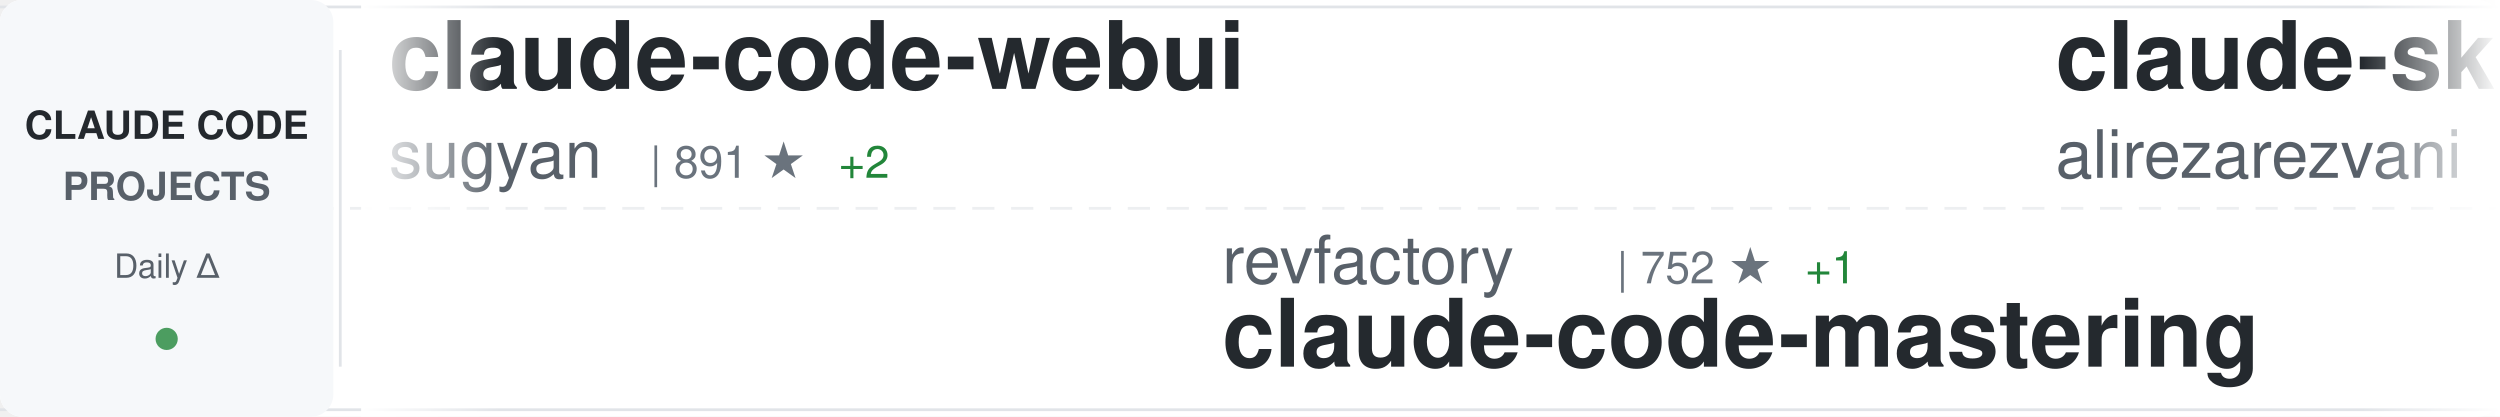
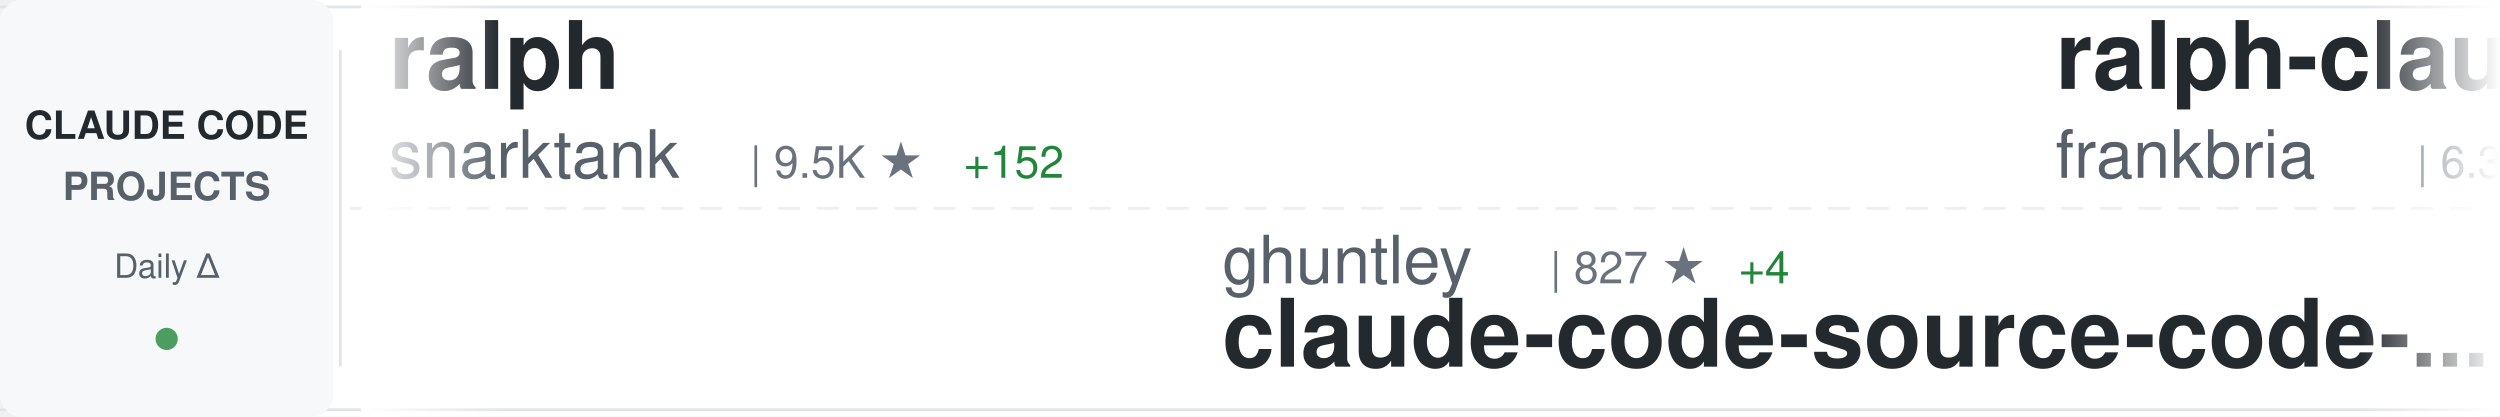
<svg xmlns="http://www.w3.org/2000/svg" width="900" height="150">
  <defs>
    <linearGradient id="awesomeLeftFade" x1="0%" y1="0%" x2="100%" y2="0%">
      <stop offset="0%" style="stop-color:#ffffff;stop-opacity:1" />
      <stop offset="100%" style="stop-color:#ffffff;stop-opacity:0" />
    </linearGradient>
    <linearGradient id="awesomeRightFade" x1="0%" y1="0%" x2="100%" y2="0%">
      <stop offset="0%" style="stop-color:#ffffff;stop-opacity:0" />
      <stop offset="100%" style="stop-color:#ffffff;stop-opacity:1" />
    </linearGradient>
  </defs>
  <rect width="900" height="150" fill="#ffffff" rx="8" />
  <rect x="0" y="2" width="900" height="1" fill="#e1e4e8" />
  <rect x="0" y="147" width="900" height="1" fill="#e1e4e8" />
  <line x1="0" y1="75" x2="900" y2="75" stroke="#e1e4e8" stroke-width="1" stroke-dasharray="8 6" opacity="0.6" />
  <rect x="0" y="0" width="120" height="150" fill="#f6f8fa" rx="8" />
  <text x="60" y="50" font-family="-apple-system, BlinkMacSystemFont, 'Segoe UI', Helvetica, Arial, sans-serif" font-size="14" font-weight="600" fill="#24292e" text-anchor="middle">CLAUDE CODE</text>
  <text x="60" y="72" font-family="-apple-system, BlinkMacSystemFont, 'Segoe UI', Helvetica, Arial, sans-serif" font-size="14" font-weight="600" fill="#586069" text-anchor="middle">PROJECTS</text>
  <text x="60" y="100" font-family="-apple-system, BlinkMacSystemFont, 'Segoe UI', Helvetica, Arial, sans-serif" font-size="12" font-weight="500" fill="#586069" text-anchor="middle">Daily Δ</text>
  <circle cx="60" cy="122" r="4" fill="#22863a" opacity="0.8" />
  <rect x="122" y="18" width="1" height="114" fill="#e1e4e8" />
  <clipPath id="awesomeTickerClip">
    <rect x="130" y="0" width="770" height="150" />
  </clipPath>
  <g clip-path="url(#awesomeTickerClip)">
    <g id="awesomeTickerItems">
      <animateTransform attributeName="transform" attributeType="XML" type="translate" from="0 0" to="-3000 0" dur="54s" repeatCount="indefinite" />
      <g transform="translate(0, 0)">
-         <text x="140" y="32" font-family="-apple-system, BlinkMacSystemFont, 'Segoe UI', Helvetica, Arial, sans-serif" font-size="34" font-weight="600" fill="#24292e">claude-code-webui</text>
-         <text x="140" y="64" font-family="-apple-system, BlinkMacSystemFont, 'Segoe UI', Helvetica, Arial, sans-serif" font-size="24" font-weight="400" fill="#586069">sugyan</text>
-         <text x="234" y="64" font-family="-apple-system, BlinkMacSystemFont, 'Segoe UI', Helvetica, Arial, sans-serif" font-size="16" font-weight="500" fill="#6a737d">| 891 ★</text>
-         <text x="302" y="64" font-family="-apple-system, BlinkMacSystemFont, 'Segoe UI', Helvetica, Arial, sans-serif" font-size="16" font-weight="500" fill="#22863a"> +2</text>
+         <text x="140" y="32" font-family="-apple-system, BlinkMacSystemFont, 'Segoe UI', Helvetica, Arial, sans-serif" font-size="34" font-weight="600" fill="#24292e">ralph</text>
+         <text x="140" y="64" font-family="-apple-system, BlinkMacSystemFont, 'Segoe UI', Helvetica, Arial, sans-serif" font-size="24" font-weight="400" fill="#586069">snarktank</text>
+         <text x="270" y="64" font-family="-apple-system, BlinkMacSystemFont, 'Segoe UI', Helvetica, Arial, sans-serif" font-size="16" font-weight="500" fill="#6a737d">| 9.5K ★</text>
+         <text x="347" y="64" font-family="-apple-system, BlinkMacSystemFont, 'Segoe UI', Helvetica, Arial, sans-serif" font-size="16" font-weight="500" fill="#22863a"> +152</text>
      </g>
      <g transform="translate(300, 0)">
-         <text x="140" y="102" font-family="-apple-system, BlinkMacSystemFont, 'Segoe UI', Helvetica, Arial, sans-serif" font-size="24" font-weight="400" fill="#586069">revfactory</text>
-         <text x="282" y="102" font-family="-apple-system, BlinkMacSystemFont, 'Segoe UI', Helvetica, Arial, sans-serif" font-size="16" font-weight="500" fill="#6a737d">| 752 ★</text>
-         <text x="350" y="102" font-family="-apple-system, BlinkMacSystemFont, 'Segoe UI', Helvetica, Arial, sans-serif" font-size="16" font-weight="500" fill="#22863a"> +1</text>
-         <text x="140" y="132" font-family="-apple-system, BlinkMacSystemFont, 'Segoe UI', Helvetica, Arial, sans-serif" font-size="34" font-weight="600" fill="#24292e">claude-code-mastering</text>
+         <text x="140" y="102" font-family="-apple-system, BlinkMacSystemFont, 'Segoe UI', Helvetica, Arial, sans-serif" font-size="24" font-weight="400" fill="#586069">ghuntley</text>
+         <text x="258" y="102" font-family="-apple-system, BlinkMacSystemFont, 'Segoe UI', Helvetica, Arial, sans-serif" font-size="16" font-weight="500" fill="#6a737d">| 827 ★</text>
+         <text x="326" y="102" font-family="-apple-system, BlinkMacSystemFont, 'Segoe UI', Helvetica, Arial, sans-serif" font-size="16" font-weight="500" fill="#22863a"> +4</text>
+         <text x="140" y="132" font-family="-apple-system, BlinkMacSystemFont, 'Segoe UI', Helvetica, Arial, sans-serif" font-size="34" font-weight="600" fill="#24292e">claude-code-source-code-...</text>
      </g>
      <g transform="translate(600, 0)">
-         <text x="140" y="32" font-family="-apple-system, BlinkMacSystemFont, 'Segoe UI', Helvetica, Arial, sans-serif" font-size="34" font-weight="600" fill="#24292e">claude-skills</text>
-         <text x="140" y="64" font-family="-apple-system, BlinkMacSystemFont, 'Segoe UI', Helvetica, Arial, sans-serif" font-size="24" font-weight="400" fill="#586069">alirezarezvani</text>
-         <text x="330" y="64" font-family="-apple-system, BlinkMacSystemFont, 'Segoe UI', Helvetica, Arial, sans-serif" font-size="16" font-weight="500" fill="#6a737d">| 1.6K ★</text>
-         <text x="407" y="64" font-family="-apple-system, BlinkMacSystemFont, 'Segoe UI', Helvetica, Arial, sans-serif" font-size="16" font-weight="500" fill="#22863a"> +16</text>
+         <text x="140" y="32" font-family="-apple-system, BlinkMacSystemFont, 'Segoe UI', Helvetica, Arial, sans-serif" font-size="34" font-weight="600" fill="#24292e">ralph-claude-code</text>
+         <text x="140" y="64" font-family="-apple-system, BlinkMacSystemFont, 'Segoe UI', Helvetica, Arial, sans-serif" font-size="24" font-weight="400" fill="#586069">frankbria</text>
+         <text x="270" y="64" font-family="-apple-system, BlinkMacSystemFont, 'Segoe UI', Helvetica, Arial, sans-serif" font-size="16" font-weight="500" fill="#6a737d">| 6.3K ★</text>
+         <text x="347" y="64" font-family="-apple-system, BlinkMacSystemFont, 'Segoe UI', Helvetica, Arial, sans-serif" font-size="16" font-weight="500" fill="#22863a"> +74</text>
      </g>
      <g transform="translate(900, 0)">
-         <text x="140" y="102" font-family="-apple-system, BlinkMacSystemFont, 'Segoe UI', Helvetica, Arial, sans-serif" font-size="24" font-weight="400" fill="#586069">siteboon</text>
-         <text x="258" y="102" font-family="-apple-system, BlinkMacSystemFont, 'Segoe UI', Helvetica, Arial, sans-serif" font-size="16" font-weight="500" fill="#6a737d">| 6.0K ★</text>
-         <text x="335" y="102" font-family="-apple-system, BlinkMacSystemFont, 'Segoe UI', Helvetica, Arial, sans-serif" font-size="16" font-weight="500" fill="#22863a"> +45</text>
-         <text x="140" y="132" font-family="-apple-system, BlinkMacSystemFont, 'Segoe UI', Helvetica, Arial, sans-serif" font-size="34" font-weight="600" fill="#24292e">claudecodeui</text>
+         <text x="140" y="102" font-family="-apple-system, BlinkMacSystemFont, 'Segoe UI', Helvetica, Arial, sans-serif" font-size="24" font-weight="400" fill="#586069">feiskyer</text>
+         <text x="258" y="102" font-family="-apple-system, BlinkMacSystemFont, 'Segoe UI', Helvetica, Arial, sans-serif" font-size="16" font-weight="500" fill="#6a737d">| 1.2K ★</text>
+         <text x="335" y="102" font-family="-apple-system, BlinkMacSystemFont, 'Segoe UI', Helvetica, Arial, sans-serif" font-size="16" font-weight="500" fill="#22863a"> +3</text>
+         <text x="140" y="132" font-family="-apple-system, BlinkMacSystemFont, 'Segoe UI', Helvetica, Arial, sans-serif" font-size="34" font-weight="600" fill="#24292e">claude-code-settings</text>
      </g>
      <g transform="translate(1200, 0)">
-         <text x="140" y="32" font-family="-apple-system, BlinkMacSystemFont, 'Segoe UI', Helvetica, Arial, sans-serif" font-size="34" font-weight="600" fill="#24292e">claude-code-settings</text>
-         <text x="140" y="64" font-family="-apple-system, BlinkMacSystemFont, 'Segoe UI', Helvetica, Arial, sans-serif" font-size="24" font-weight="400" fill="#586069">feiskyer</text>
-         <text x="258" y="64" font-family="-apple-system, BlinkMacSystemFont, 'Segoe UI', Helvetica, Arial, sans-serif" font-size="16" font-weight="500" fill="#6a737d">| 1.2K ★</text>
-         <text x="335" y="64" font-family="-apple-system, BlinkMacSystemFont, 'Segoe UI', Helvetica, Arial, sans-serif" font-size="16" font-weight="500" fill="#22863a"> +2</text>
+         <text x="140" y="32" font-family="-apple-system, BlinkMacSystemFont, 'Segoe UI', Helvetica, Arial, sans-serif" font-size="34" font-weight="600" fill="#24292e">claude-code-requirements...</text>
+         <text x="140" y="64" font-family="-apple-system, BlinkMacSystemFont, 'Segoe UI', Helvetica, Arial, sans-serif" font-size="24" font-weight="400" fill="#586069">rizethereum</text>
+         <text x="294" y="64" font-family="-apple-system, BlinkMacSystemFont, 'Segoe UI', Helvetica, Arial, sans-serif" font-size="16" font-weight="500" fill="#6a737d">| 1.7K ★</text>
+         <text x="371" y="64" font-family="-apple-system, BlinkMacSystemFont, 'Segoe UI', Helvetica, Arial, sans-serif" font-size="16" font-weight="500" fill="#22863a"> +2</text>
      </g>
      <g transform="translate(1500, 0)">
-         <text x="140" y="102" font-family="-apple-system, BlinkMacSystemFont, 'Segoe UI', Helvetica, Arial, sans-serif" font-size="24" font-weight="400" fill="#586069">diet103</text>
-         <text x="246" y="102" font-family="-apple-system, BlinkMacSystemFont, 'Segoe UI', Helvetica, Arial, sans-serif" font-size="16" font-weight="500" fill="#6a737d">| 8.8K ★</text>
-         <text x="323" y="102" font-family="-apple-system, BlinkMacSystemFont, 'Segoe UI', Helvetica, Arial, sans-serif" font-size="16" font-weight="500" fill="#22863a"> +17</text>
-         <text x="140" y="132" font-family="-apple-system, BlinkMacSystemFont, 'Segoe UI', Helvetica, Arial, sans-serif" font-size="34" font-weight="600" fill="#24292e">claude-code-infrastructu...</text>
+         <text x="140" y="102" font-family="-apple-system, BlinkMacSystemFont, 'Segoe UI', Helvetica, Arial, sans-serif" font-size="24" font-weight="400" fill="#586069">wshobson</text>
+         <text x="258" y="102" font-family="-apple-system, BlinkMacSystemFont, 'Segoe UI', Helvetica, Arial, sans-serif" font-size="16" font-weight="500" fill="#6a737d">| 27.9K ★</text>
+         <text x="344" y="102" font-family="-apple-system, BlinkMacSystemFont, 'Segoe UI', Helvetica, Arial, sans-serif" font-size="16" font-weight="500" fill="#22863a"> +106</text>
+         <text x="140" y="132" font-family="-apple-system, BlinkMacSystemFont, 'Segoe UI', Helvetica, Arial, sans-serif" font-size="34" font-weight="600" fill="#24292e">agents</text>
      </g>
      <g transform="translate(1800, 0)">
-         <text x="140" y="32" font-family="-apple-system, BlinkMacSystemFont, 'Segoe UI', Helvetica, Arial, sans-serif" font-size="34" font-weight="600" fill="#24292e">openskills</text>
-         <text x="140" y="64" font-family="-apple-system, BlinkMacSystemFont, 'Segoe UI', Helvetica, Arial, sans-serif" font-size="24" font-weight="400" fill="#586069">numman-ali</text>
-         <text x="282" y="64" font-family="-apple-system, BlinkMacSystemFont, 'Segoe UI', Helvetica, Arial, sans-serif" font-size="16" font-weight="500" fill="#6a737d">| 7.9K ★</text>
-         <text x="359" y="64" font-family="-apple-system, BlinkMacSystemFont, 'Segoe UI', Helvetica, Arial, sans-serif" font-size="16" font-weight="500" fill="#22863a"> +75</text>
+         <text x="140" y="32" font-family="-apple-system, BlinkMacSystemFont, 'Segoe UI', Helvetica, Arial, sans-serif" font-size="34" font-weight="600" fill="#24292e">obsidian-skills</text>
+         <text x="140" y="64" font-family="-apple-system, BlinkMacSystemFont, 'Segoe UI', Helvetica, Arial, sans-serif" font-size="24" font-weight="400" fill="#586069">kepano</text>
+         <text x="234" y="64" font-family="-apple-system, BlinkMacSystemFont, 'Segoe UI', Helvetica, Arial, sans-serif" font-size="16" font-weight="500" fill="#6a737d">| 9.2K ★</text>
+         <text x="311" y="64" font-family="-apple-system, BlinkMacSystemFont, 'Segoe UI', Helvetica, Arial, sans-serif" font-size="16" font-weight="500" fill="#22863a"> +66</text>
      </g>
      <g transform="translate(2100, 0)">
-         <text x="140" y="102" font-family="-apple-system, BlinkMacSystemFont, 'Segoe UI', Helvetica, Arial, sans-serif" font-size="24" font-weight="400" fill="#586069">jeremylongshore</text>
-         <text x="342" y="102" font-family="-apple-system, BlinkMacSystemFont, 'Segoe UI', Helvetica, Arial, sans-serif" font-size="16" font-weight="500" fill="#6a737d">| 1.3K ★</text>
-         <text x="419" y="102" font-family="-apple-system, BlinkMacSystemFont, 'Segoe UI', Helvetica, Arial, sans-serif" font-size="16" font-weight="500" fill="#22863a"> +36</text>
-         <text x="140" y="132" font-family="-apple-system, BlinkMacSystemFont, 'Segoe UI', Helvetica, Arial, sans-serif" font-size="34" font-weight="600" fill="#24292e">claude-code-plugins-plus...</text>
+         <text x="140" y="102" font-family="-apple-system, BlinkMacSystemFont, 'Segoe UI', Helvetica, Arial, sans-serif" font-size="24" font-weight="400" fill="#586069">anthropics</text>
+         <text x="282" y="102" font-family="-apple-system, BlinkMacSystemFont, 'Segoe UI', Helvetica, Arial, sans-serif" font-size="16" font-weight="500" fill="#6a737d">| 5.5K ★</text>
+         <text x="359" y="102" font-family="-apple-system, BlinkMacSystemFont, 'Segoe UI', Helvetica, Arial, sans-serif" font-size="16" font-weight="500" fill="#22863a"> +16</text>
+         <text x="140" y="132" font-family="-apple-system, BlinkMacSystemFont, 'Segoe UI', Helvetica, Arial, sans-serif" font-size="34" font-weight="600" fill="#24292e">claude-code-action</text>
      </g>
      <g transform="translate(2400, 0)">
-         <text x="140" y="32" font-family="-apple-system, BlinkMacSystemFont, 'Segoe UI', Helvetica, Arial, sans-serif" font-size="34" font-weight="600" fill="#24292e">claude-code-base-action</text>
-         <text x="140" y="64" font-family="-apple-system, BlinkMacSystemFont, 'Segoe UI', Helvetica, Arial, sans-serif" font-size="24" font-weight="400" fill="#586069">anthropics</text>
-         <text x="282" y="64" font-family="-apple-system, BlinkMacSystemFont, 'Segoe UI', Helvetica, Arial, sans-serif" font-size="16" font-weight="500" fill="#6a737d">| 568 ★</text>
-         <text x="350" y="64" font-family="-apple-system, BlinkMacSystemFont, 'Segoe UI', Helvetica, Arial, sans-serif" font-size="16" font-weight="500" fill="#22863a"> +1</text>
+         <text x="140" y="32" font-family="-apple-system, BlinkMacSystemFont, 'Segoe UI', Helvetica, Arial, sans-serif" font-size="34" font-weight="600" fill="#24292e">claude-code-guide</text>
+         <text x="140" y="64" font-family="-apple-system, BlinkMacSystemFont, 'Segoe UI', Helvetica, Arial, sans-serif" font-size="24" font-weight="400" fill="#586069">zebbern</text>
+         <text x="246" y="64" font-family="-apple-system, BlinkMacSystemFont, 'Segoe UI', Helvetica, Arial, sans-serif" font-size="16" font-weight="500" fill="#6a737d">| 3.3K ★</text>
+         <text x="323" y="64" font-family="-apple-system, BlinkMacSystemFont, 'Segoe UI', Helvetica, Arial, sans-serif" font-size="16" font-weight="500" fill="#22863a"> +10</text>
      </g>
      <g transform="translate(2700, 0)">
-         <text x="140" y="102" font-family="-apple-system, BlinkMacSystemFont, 'Segoe UI', Helvetica, Arial, sans-serif" font-size="24" font-weight="400" fill="#586069">VoltAgent</text>
-         <text x="270" y="102" font-family="-apple-system, BlinkMacSystemFont, 'Segoe UI', Helvetica, Arial, sans-serif" font-size="16" font-weight="500" fill="#6a737d">| 9.6K ★</text>
-         <text x="347" y="102" font-family="-apple-system, BlinkMacSystemFont, 'Segoe UI', Helvetica, Arial, sans-serif" font-size="16" font-weight="500" fill="#22863a"> +79</text>
-         <text x="140" y="132" font-family="-apple-system, BlinkMacSystemFont, 'Segoe UI', Helvetica, Arial, sans-serif" font-size="34" font-weight="600" fill="#24292e">awesome-claude-code-suba...</text>
+         <text x="140" y="102" font-family="-apple-system, BlinkMacSystemFont, 'Segoe UI', Helvetica, Arial, sans-serif" font-size="24" font-weight="400" fill="#586069">steipete</text>
+         <text x="258" y="102" font-family="-apple-system, BlinkMacSystemFont, 'Segoe UI', Helvetica, Arial, sans-serif" font-size="16" font-weight="500" fill="#6a737d">| 1.1K ★</text>
+         <text x="335" y="102" font-family="-apple-system, BlinkMacSystemFont, 'Segoe UI', Helvetica, Arial, sans-serif" font-size="16" font-weight="500" fill="#22863a"> +3</text>
+         <text x="140" y="132" font-family="-apple-system, BlinkMacSystemFont, 'Segoe UI', Helvetica, Arial, sans-serif" font-size="34" font-weight="600" fill="#24292e">claude-code-mcp</text>
      </g>
      <g transform="translate(3000, 0)">
-         <text x="140" y="32" font-family="-apple-system, BlinkMacSystemFont, 'Segoe UI', Helvetica, Arial, sans-serif" font-size="34" font-weight="600" fill="#24292e">claude-code-webui</text>
-         <text x="140" y="64" font-family="-apple-system, BlinkMacSystemFont, 'Segoe UI', Helvetica, Arial, sans-serif" font-size="24" font-weight="400" fill="#586069">sugyan</text>
-         <text x="234" y="64" font-family="-apple-system, BlinkMacSystemFont, 'Segoe UI', Helvetica, Arial, sans-serif" font-size="16" font-weight="500" fill="#6a737d">| 891 ★</text>
-         <text x="302" y="64" font-family="-apple-system, BlinkMacSystemFont, 'Segoe UI', Helvetica, Arial, sans-serif" font-size="16" font-weight="500" fill="#22863a"> +2</text>
+         <text x="140" y="32" font-family="-apple-system, BlinkMacSystemFont, 'Segoe UI', Helvetica, Arial, sans-serif" font-size="34" font-weight="600" fill="#24292e">ralph</text>
+         <text x="140" y="64" font-family="-apple-system, BlinkMacSystemFont, 'Segoe UI', Helvetica, Arial, sans-serif" font-size="24" font-weight="400" fill="#586069">snarktank</text>
+         <text x="270" y="64" font-family="-apple-system, BlinkMacSystemFont, 'Segoe UI', Helvetica, Arial, sans-serif" font-size="16" font-weight="500" fill="#6a737d">| 9.5K ★</text>
+         <text x="347" y="64" font-family="-apple-system, BlinkMacSystemFont, 'Segoe UI', Helvetica, Arial, sans-serif" font-size="16" font-weight="500" fill="#22863a"> +152</text>
      </g>
      <g transform="translate(3300, 0)">
-         <text x="140" y="102" font-family="-apple-system, BlinkMacSystemFont, 'Segoe UI', Helvetica, Arial, sans-serif" font-size="24" font-weight="400" fill="#586069">revfactory</text>
-         <text x="282" y="102" font-family="-apple-system, BlinkMacSystemFont, 'Segoe UI', Helvetica, Arial, sans-serif" font-size="16" font-weight="500" fill="#6a737d">| 752 ★</text>
-         <text x="350" y="102" font-family="-apple-system, BlinkMacSystemFont, 'Segoe UI', Helvetica, Arial, sans-serif" font-size="16" font-weight="500" fill="#22863a"> +1</text>
-         <text x="140" y="132" font-family="-apple-system, BlinkMacSystemFont, 'Segoe UI', Helvetica, Arial, sans-serif" font-size="34" font-weight="600" fill="#24292e">claude-code-mastering</text>
+         <text x="140" y="102" font-family="-apple-system, BlinkMacSystemFont, 'Segoe UI', Helvetica, Arial, sans-serif" font-size="24" font-weight="400" fill="#586069">ghuntley</text>
+         <text x="258" y="102" font-family="-apple-system, BlinkMacSystemFont, 'Segoe UI', Helvetica, Arial, sans-serif" font-size="16" font-weight="500" fill="#6a737d">| 827 ★</text>
+         <text x="326" y="102" font-family="-apple-system, BlinkMacSystemFont, 'Segoe UI', Helvetica, Arial, sans-serif" font-size="16" font-weight="500" fill="#22863a"> +4</text>
+         <text x="140" y="132" font-family="-apple-system, BlinkMacSystemFont, 'Segoe UI', Helvetica, Arial, sans-serif" font-size="34" font-weight="600" fill="#24292e">claude-code-source-code-...</text>
      </g>
      <g transform="translate(3600, 0)">
-         <text x="140" y="32" font-family="-apple-system, BlinkMacSystemFont, 'Segoe UI', Helvetica, Arial, sans-serif" font-size="34" font-weight="600" fill="#24292e">claude-skills</text>
-         <text x="140" y="64" font-family="-apple-system, BlinkMacSystemFont, 'Segoe UI', Helvetica, Arial, sans-serif" font-size="24" font-weight="400" fill="#586069">alirezarezvani</text>
-         <text x="330" y="64" font-family="-apple-system, BlinkMacSystemFont, 'Segoe UI', Helvetica, Arial, sans-serif" font-size="16" font-weight="500" fill="#6a737d">| 1.6K ★</text>
-         <text x="407" y="64" font-family="-apple-system, BlinkMacSystemFont, 'Segoe UI', Helvetica, Arial, sans-serif" font-size="16" font-weight="500" fill="#22863a"> +16</text>
+         <text x="140" y="32" font-family="-apple-system, BlinkMacSystemFont, 'Segoe UI', Helvetica, Arial, sans-serif" font-size="34" font-weight="600" fill="#24292e">ralph-claude-code</text>
+         <text x="140" y="64" font-family="-apple-system, BlinkMacSystemFont, 'Segoe UI', Helvetica, Arial, sans-serif" font-size="24" font-weight="400" fill="#586069">frankbria</text>
+         <text x="270" y="64" font-family="-apple-system, BlinkMacSystemFont, 'Segoe UI', Helvetica, Arial, sans-serif" font-size="16" font-weight="500" fill="#6a737d">| 6.3K ★</text>
+         <text x="347" y="64" font-family="-apple-system, BlinkMacSystemFont, 'Segoe UI', Helvetica, Arial, sans-serif" font-size="16" font-weight="500" fill="#22863a"> +74</text>
      </g>
      <g transform="translate(3900, 0)">
-         <text x="140" y="102" font-family="-apple-system, BlinkMacSystemFont, 'Segoe UI', Helvetica, Arial, sans-serif" font-size="24" font-weight="400" fill="#586069">siteboon</text>
-         <text x="258" y="102" font-family="-apple-system, BlinkMacSystemFont, 'Segoe UI', Helvetica, Arial, sans-serif" font-size="16" font-weight="500" fill="#6a737d">| 6.0K ★</text>
-         <text x="335" y="102" font-family="-apple-system, BlinkMacSystemFont, 'Segoe UI', Helvetica, Arial, sans-serif" font-size="16" font-weight="500" fill="#22863a"> +45</text>
-         <text x="140" y="132" font-family="-apple-system, BlinkMacSystemFont, 'Segoe UI', Helvetica, Arial, sans-serif" font-size="34" font-weight="600" fill="#24292e">claudecodeui</text>
+         <text x="140" y="102" font-family="-apple-system, BlinkMacSystemFont, 'Segoe UI', Helvetica, Arial, sans-serif" font-size="24" font-weight="400" fill="#586069">feiskyer</text>
+         <text x="258" y="102" font-family="-apple-system, BlinkMacSystemFont, 'Segoe UI', Helvetica, Arial, sans-serif" font-size="16" font-weight="500" fill="#6a737d">| 1.2K ★</text>
+         <text x="335" y="102" font-family="-apple-system, BlinkMacSystemFont, 'Segoe UI', Helvetica, Arial, sans-serif" font-size="16" font-weight="500" fill="#22863a"> +3</text>
+         <text x="140" y="132" font-family="-apple-system, BlinkMacSystemFont, 'Segoe UI', Helvetica, Arial, sans-serif" font-size="34" font-weight="600" fill="#24292e">claude-code-settings</text>
      </g>
    </g>
  </g>
  <rect x="130" y="0" width="50" height="150" fill="url(#awesomeLeftFade)" />
  <rect x="850" y="0" width="50" height="150" fill="url(#awesomeRightFade)" />
</svg>
